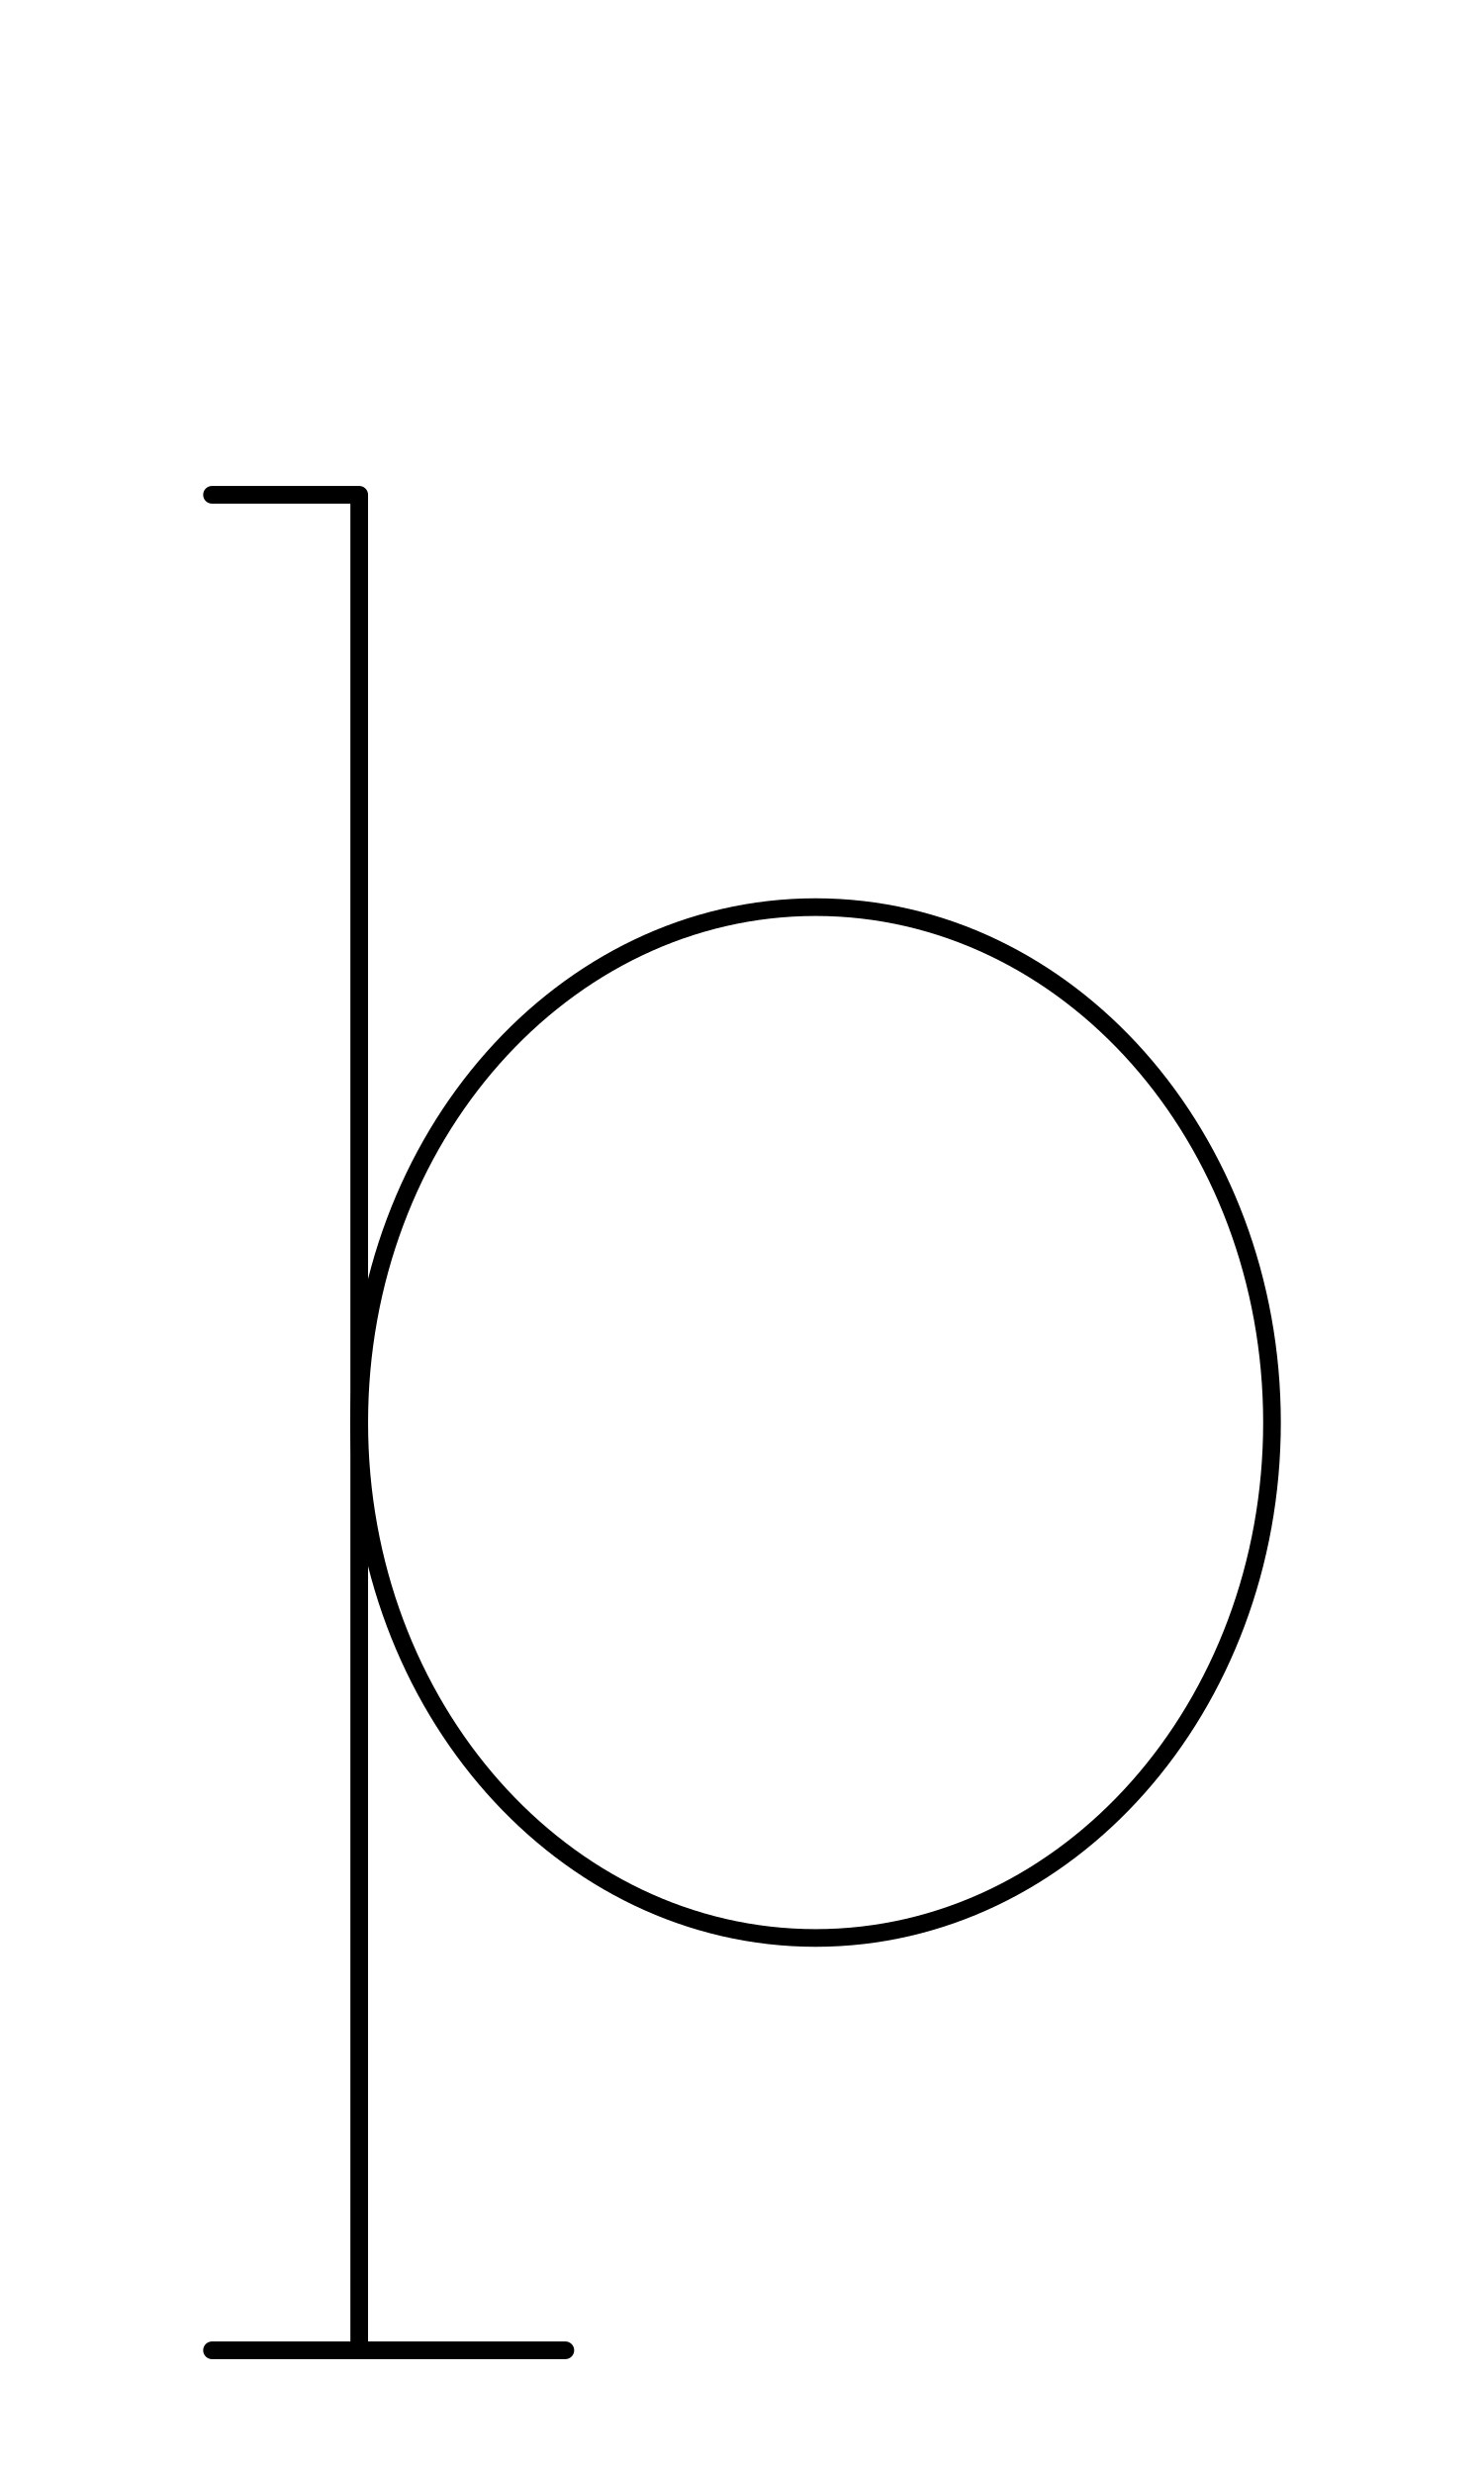
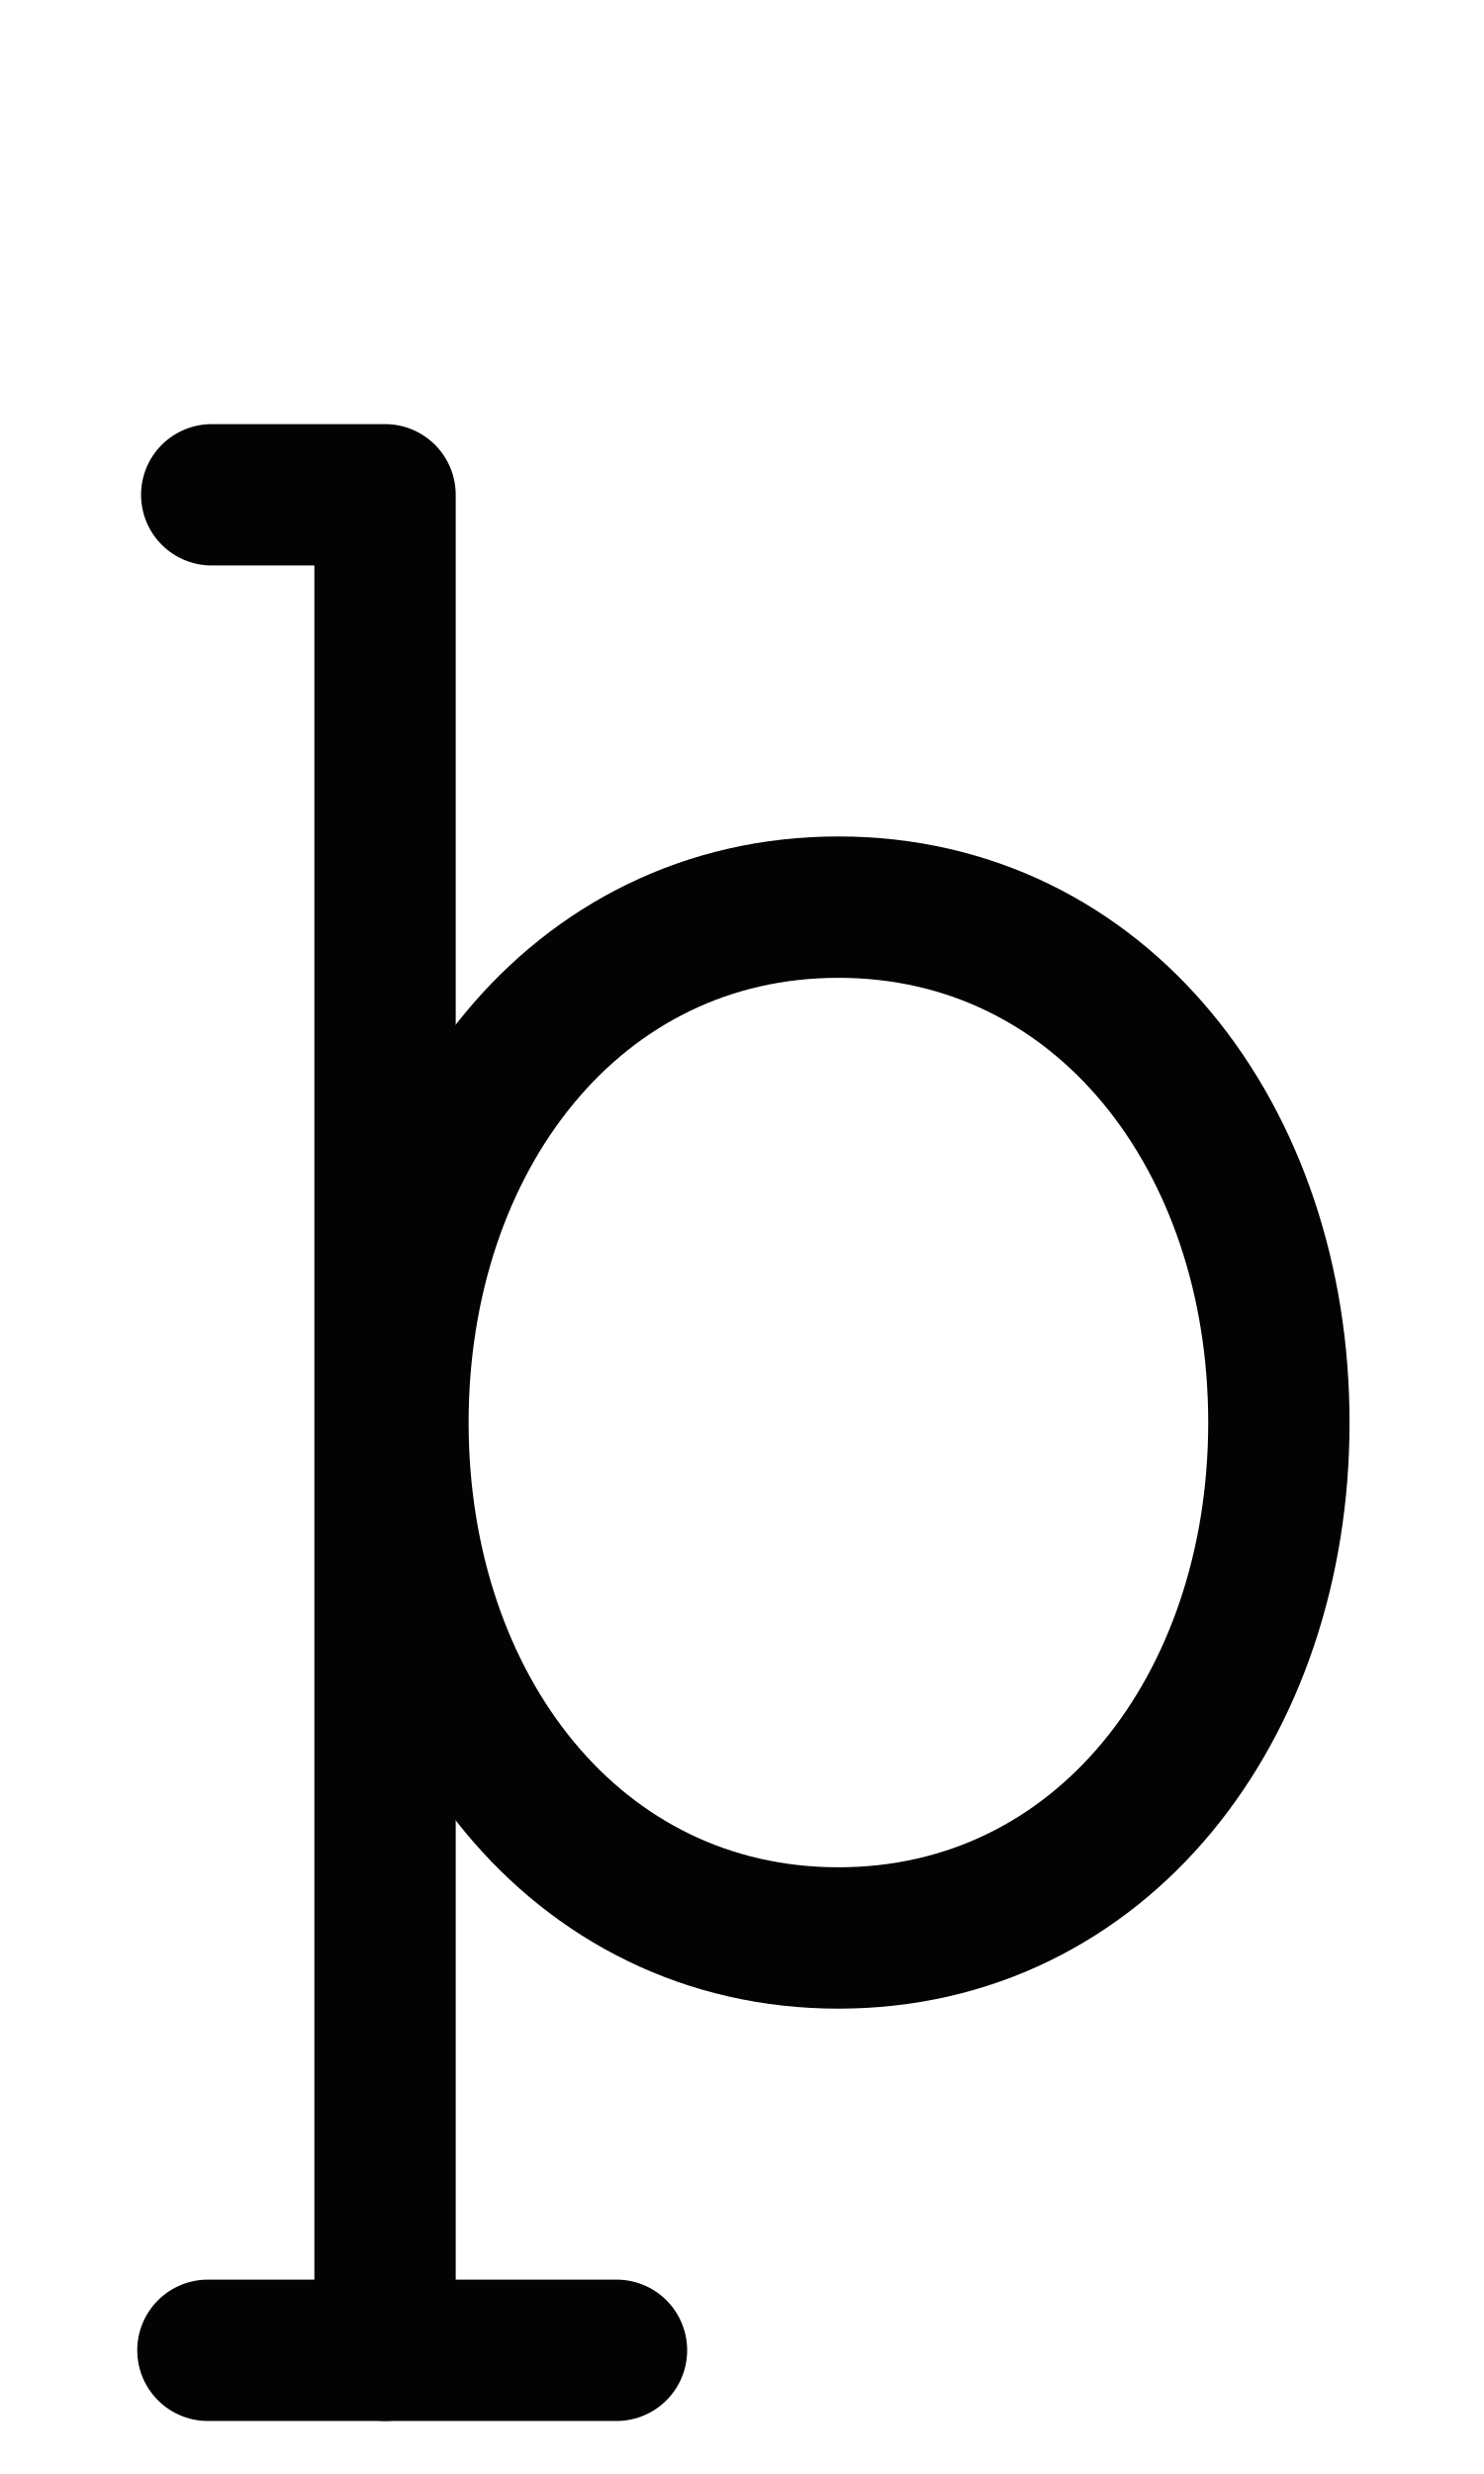
<svg xmlns="http://www.w3.org/2000/svg" width="1008" height="1680" viewBox="0 0 63 105" version="1.1" id="svg5" xml:space="preserve">
  <defs id="defs2" />
-   <g id="layer3" style="display:inline;opacity:0.5;stroke-width:3.6;stroke-dasharray:none" transform="matrix(0.8333333,0,0,0.8333333,-157.9762,-173.0963)" />
+   <g id="layer3" style="display:inline;opacity:1;stroke-width:0.024;stroke-dasharray:none" transform="matrix(126.1257,-0.3145747,0.3145747,126.1257,-32027.321,-34096.903)" />
  <g id="layer2" style="display:inline" />
  <g id="layer1" style="display:inline">
-     <path id="ellipse1814" style="display:inline;fill:none;stroke:#000000;stroke-width:0.75;stroke-linecap:round;stroke-linejoin:round" d="M 54,60.375 A 19.375,21.875 0 0 1 34.625,82.25 19.375,21.875 0 0 1 15.25,60.375 19.375,21.875 0 0 1 34.625,38.5 19.375,21.875 0 0 1 54,60.375 Z" />
-     <path style="display:inline;fill:none;stroke:#000000;stroke-width:0.75;stroke-linecap:round;stroke-linejoin:round;stroke-dasharray:none" d="M 15.25,99.625 V 21 H 9" id="path1816" />
-     <path style="display:inline;fill:none;stroke:#000000;stroke-width:0.75;stroke-linecap:round;stroke-linejoin:round;stroke-dasharray:none" d="M 9,99.75 H 24" id="path1818" />
+     <path id="path1143" style="fill:none;stroke:#030303;stroke-width:6;stroke-linecap:round;stroke-linejoin:round" d="m 54.292,60.375 c 10e-7,12.081 -7.528,21.875 -18.699,21.875 -11.171,0 -18.699,-9.794 -18.699,-21.875 0,-12.081 7.528,-21.875 18.699,-21.875 11.171,1e-6 18.699,9.794 18.699,21.875 z" />
+     <path style="fill:none;stroke:#030303;stroke-width:6;stroke-linecap:round;stroke-linejoin:round" d="m 16.346,99.75 0,-78.75 H 8.988" id="path1188" />
+     <path style="fill:none;stroke:#030303;stroke-width:6;stroke-linecap:round;stroke-linejoin:round" d="M 8.826,99.75 H 26.172" id="path1190" />
  </g>
</svg>
